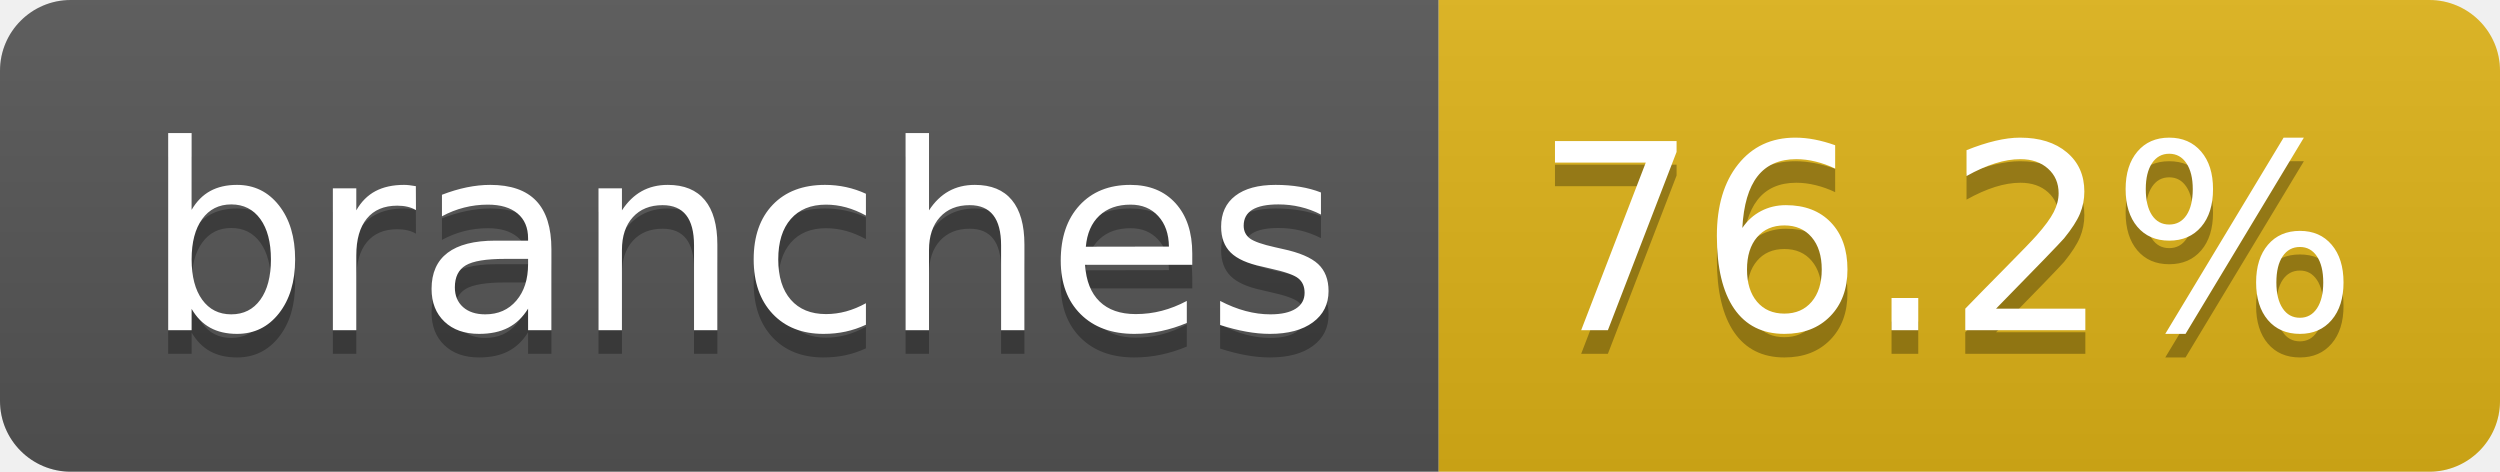
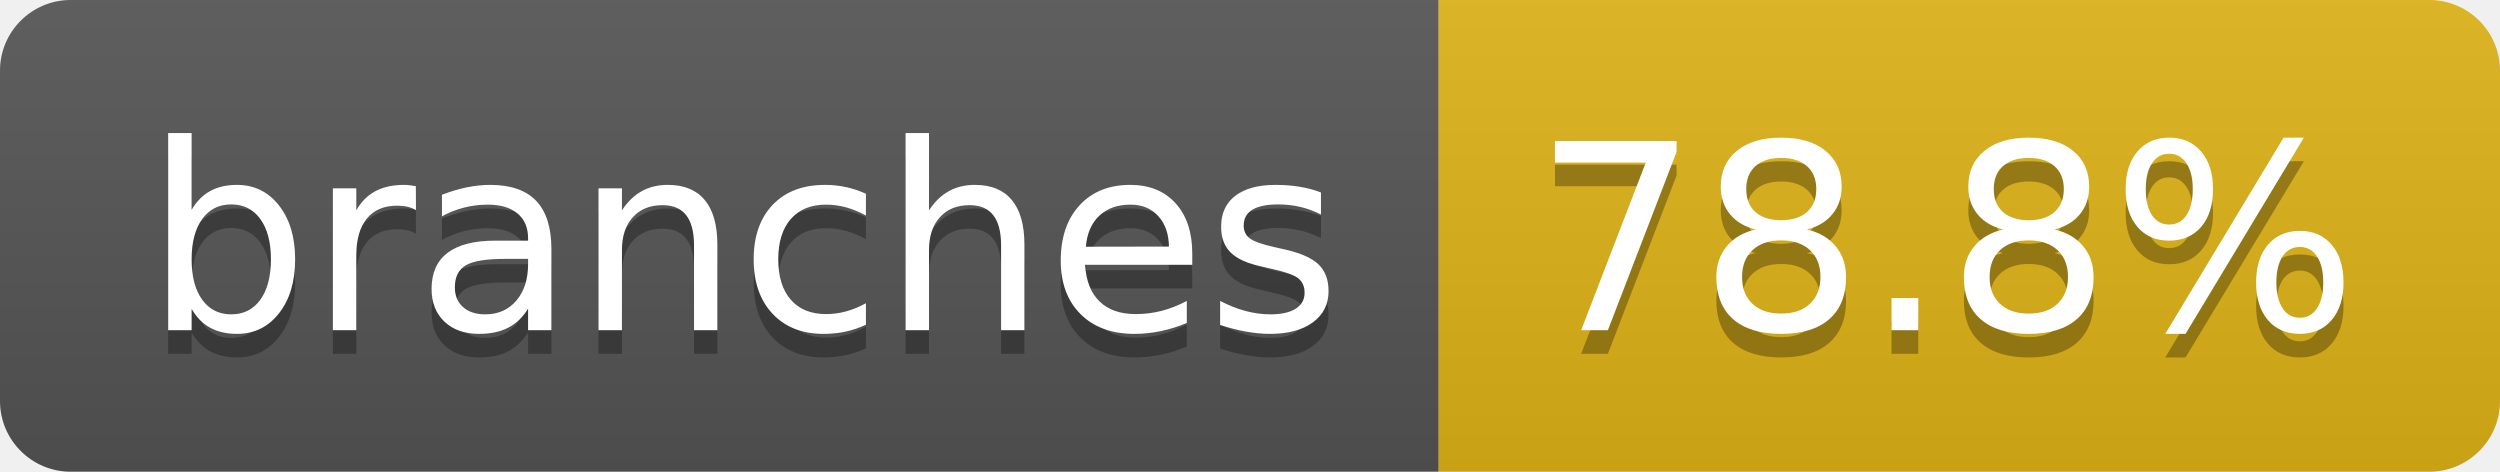
- <svg xmlns="http://www.w3.org/2000/svg" width="106" height="20" role="img" aria-label="branches: 76.2%">
+ <svg xmlns="http://www.w3.org/2000/svg" width="106" height="20" role="img" aria-label="branches: 78.8%">
  <linearGradient id="s" x2="0" y2="100%">
    <stop offset="0" stop-color="#bbb" stop-opacity=".1" />
    <stop offset="1" stop-opacity=".1" />
  </linearGradient>
  <clipPath id="r">
    <rect width="106" height="20" rx="3" fill="#fff" />
  </clipPath>
  <g clip-path="url(#r)">
    <rect width="61" height="20" fill="#555" />
    <rect x="61" width="45" height="20" fill="#dfb317" />
    <rect width="106" height="20" fill="url(#s)" />
  </g>
  <g fill="#fff" text-anchor="middle" font-family="Verdana,Geneva,DejaVu Sans,sans-serif" text-rendering="geometricPrecision" font-size="110">
    <text aria-hidden="true" x="315" y="150" fill="#010101" fill-opacity=".3" transform="scale(.1)" textLength="507">branches</text>
    <text x="315" y="140" transform="scale(.1)" fill="#fff" textLength="507">branches</text>
-     <text aria-hidden="true" x="825" y="150" fill="#010101" fill-opacity=".3" transform="scale(.1)" textLength="350">76.2%</text>
-     <text x="825" y="140" transform="scale(.1)" fill="#fff" textLength="350">76.2%</text>
+     <text aria-hidden="true" x="825" y="150" fill="#010101" fill-opacity=".3" transform="scale(.1)" textLength="350">78.8%</text>
+     <text x="825" y="140" transform="scale(.1)" fill="#fff" textLength="350">78.8%</text>
  </g>
</svg>
